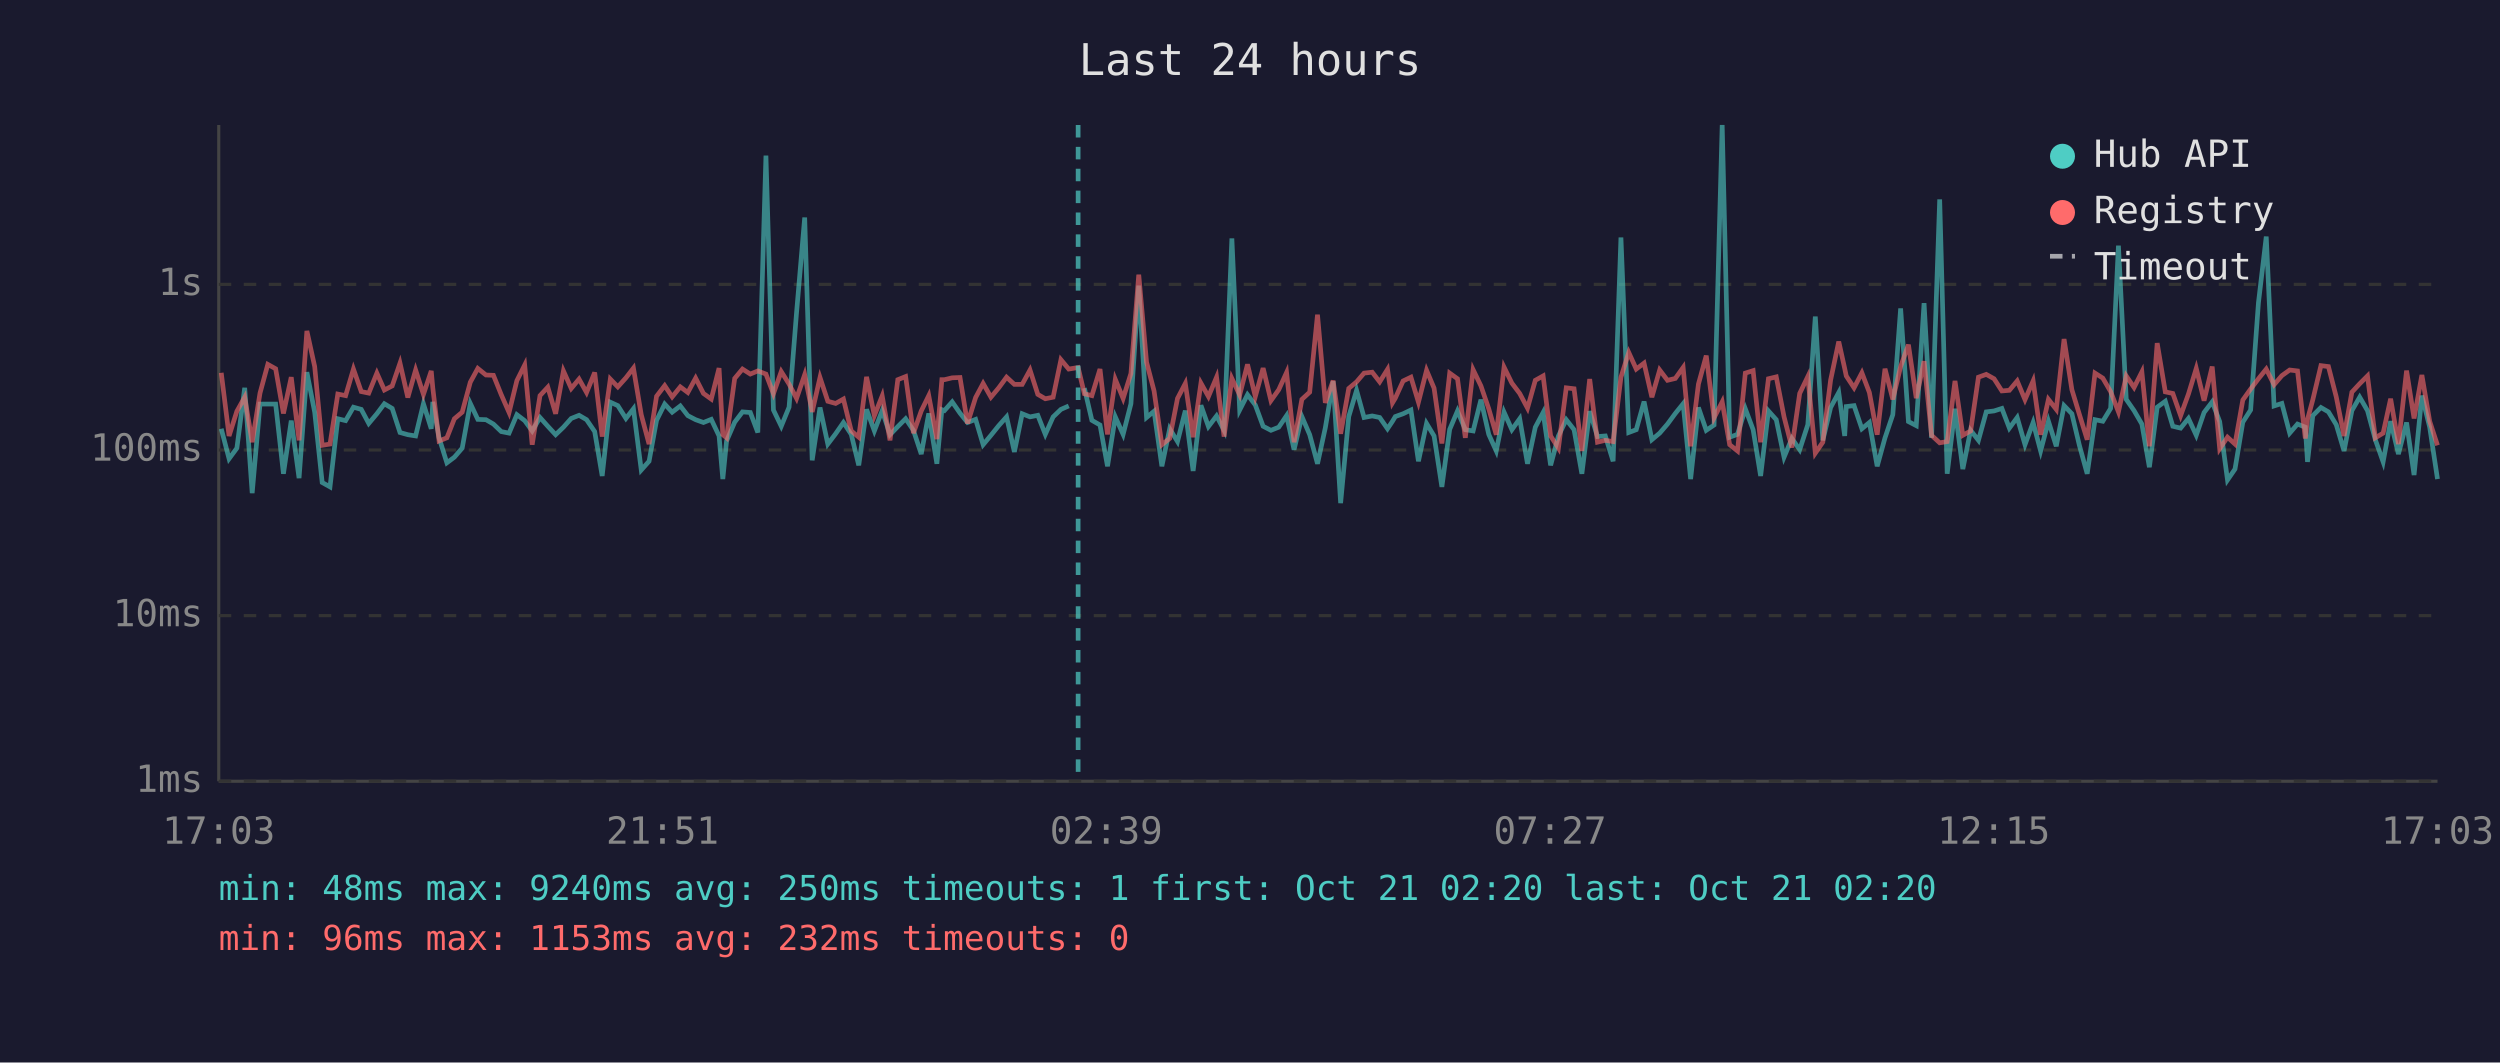
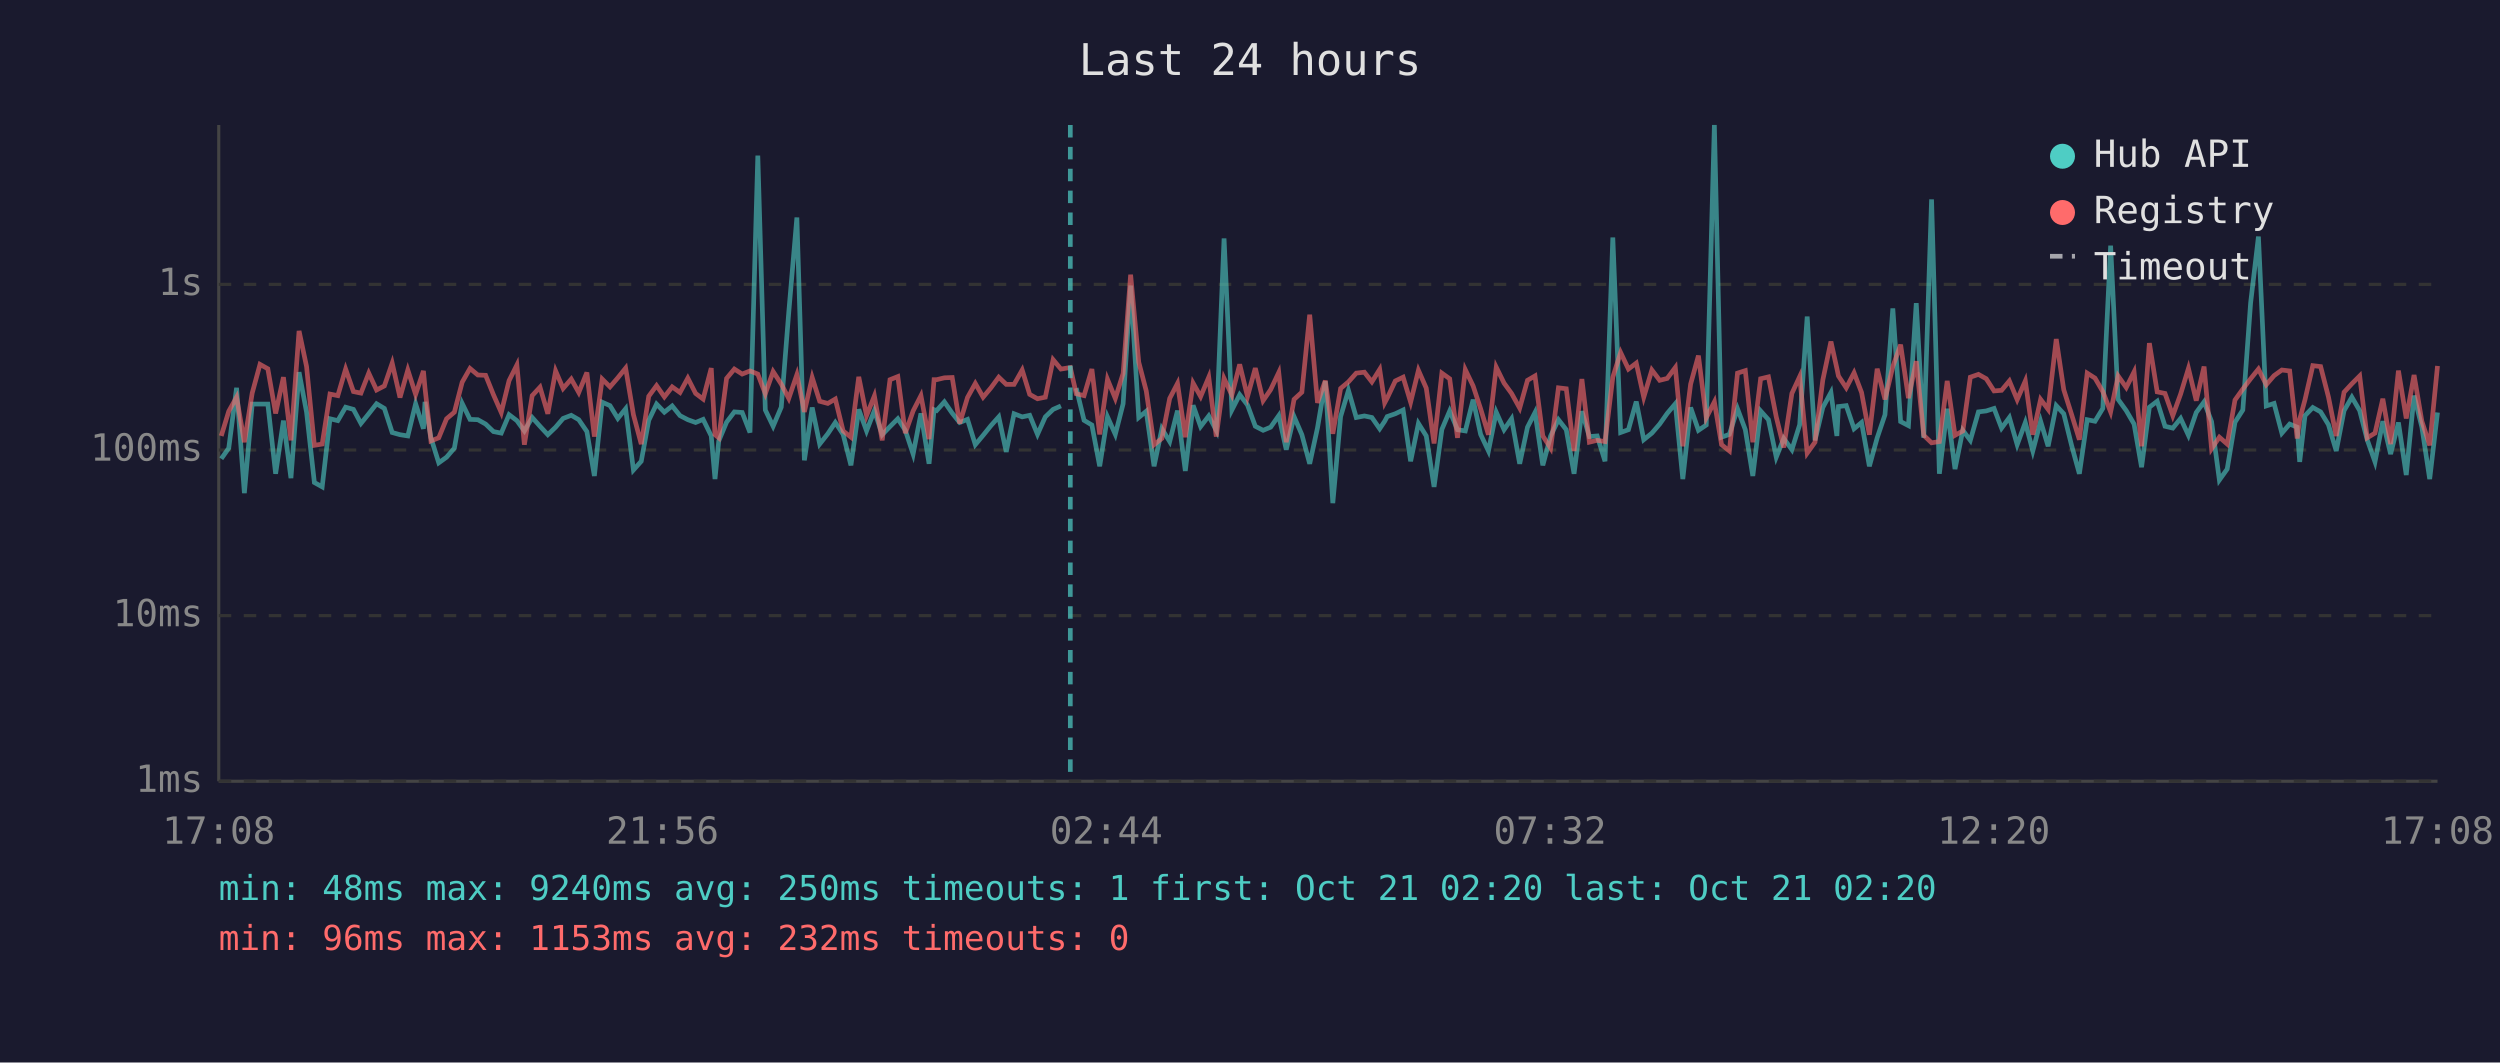
<svg xmlns="http://www.w3.org/2000/svg" viewBox="0 0 800 340" font-family="monospace" font-size="12">
  <rect width="800" height="340" fill="#1a1a2e" />
  <text x="400" y="24" fill="#e0e0e0" font-size="14" text-anchor="middle">Last 24 hours</text>
  <line x1="70" y1="40" x2="70" y2="250" stroke="#444" stroke-width="1" />
  <line x1="70" y1="250" x2="780" y2="250" stroke="#444" stroke-width="1" />
  <line x1="70" y1="250" x2="780" y2="250" stroke="#333" stroke-width="1" stroke-dasharray="4" />
  <text x="65" y="250" fill="#888" text-anchor="end" dominant-baseline="middle">1ms</text>
  <line x1="70" y1="197" x2="780" y2="197" stroke="#333" stroke-width="1" stroke-dasharray="4" />
  <text x="65" y="197" fill="#888" text-anchor="end" dominant-baseline="middle">10ms</text>
  <line x1="70" y1="144" x2="780" y2="144" stroke="#333" stroke-width="1" stroke-dasharray="4" />
  <text x="65" y="144" fill="#888" text-anchor="end" dominant-baseline="middle">100ms</text>
  <line x1="70" y1="91" x2="780" y2="91" stroke="#333" stroke-width="1" stroke-dasharray="4" />
  <text x="65" y="91" fill="#888" text-anchor="end" dominant-baseline="middle">1s</text>
-   <text x="70" y="270" fill="#888" text-anchor="middle">17:03</text>
-   <text x="212" y="270" fill="#888" text-anchor="middle">21:51</text>
-   <text x="354" y="270" fill="#888" text-anchor="middle">02:39</text>
-   <text x="496" y="270" fill="#888" text-anchor="middle">07:27</text>
-   <text x="638" y="270" fill="#888" text-anchor="middle">12:15</text>
-   <text x="780" y="270" fill="#888" text-anchor="middle">17:03</text>
-   <polyline points="70.8,137.2 73.3,146.8 75.8,143.4 78.3,124.1 80.7,157.8 83.2,129.3 85.7,129.3 88.2,129.3 90.7,151.6 93.2,134.6 95.7,153.0 98.2,119.1 100.7,131.9 103.1,154.4 105.6,155.8 108.1,134.0 110.6,134.6 113.1,130.3 115.6,131.0 118.0,135.5 120.6,132.4 123.0,129.2 125.5,130.7 128.0,138.4 130.5,139.1 133.0,139.5 135.5,129.2 138.0,137.2 138.5,128.6 140.5,140.1 143.0,148.1 145.4,146.3 147.9,143.4 150.5,129.1 152.9,134.2 155.5,134.3 157.9,135.7 160.4,138.1 162.9,138.6 165.4,132.7 167.9,134.6 170.3,137.9 172.8,133.6 175.3,136.4 177.8,139.1 180.3,136.7 182.8,133.9 185.3,132.9 187.7,134.3 190.3,138.1 192.7,152.3 195.3,128.7 197.7,129.8 200.3,133.9 202.7,130.8 205.2,150.4 207.7,147.6 210.1,134.5 212.7,129.3 215.1,131.9 217.7,129.9 220.1,133.0 222.6,134.3 225.1,135.2 227.6,134.2 230.1,139.5 231.3,153.3 232.5,141.1 235.1,135.1 237.6,131.8 240.1,132.0 242.5,138.4 245.1,49.8 247.5,131.2 250.0,136.4 252.5,130.3 254.9,100.0 257.5,69.6 259.9,147.3 262.4,130.4 264.9,142.1 267.4,138.8 269.9,135.2 272.4,139.0 274.8,148.9 277.3,131.0 279.8,137.9 282.3,131.4 284.8,139.1 287.3,136.5 289.8,134.0 292.3,137.7 294.8,145.3 297.2,132.3 299.8,148.4 301.4,131.1 302.2,131.4 304.7,128.6 307.2,132.2 309.6,135.2 312.2,134.2 314.6,142.3 317.1,139.3 319.6,136.2 322.1,133.4 324.6,144.6 327.1,132.4 329.6,133.4 332.1,132.9 334.5,139.0 337.0,133.4 339.5,131.0 342.0,129.9" fill="none" stroke="#4ecdc4" stroke-width="1.5" opacity="0.6" />
-   <polyline points="347.0,124.2 349.4,134.5 352.0,136.0 354.4,149.2 356.9,133.4 359.4,139.0 361.9,129.2 364.4,91.4 366.9,133.6 369.3,131.6 371.8,149.2 374.3,137.2 376.8,141.3 379.3,131.4 381.8,150.7 384.3,129.7 386.7,136.5 389.3,133.1 391.7,137.7 394.2,76.3 396.7,131.2 399.2,126.3 401.7,129.6 404.2,136.4 406.7,137.7 409.2,136.7 411.7,133.0 414.1,143.9 416.6,133.3 419.1,139.1 421.6,148.4 424.1,136.9 426.6,122.0 429.0,161.0 431.6,133.3 434.1,124.9 436.5,133.6 439.1,133.1 441.5,133.6 444.0,137.2 445.6,134.8 446.5,133.3 449.0,132.4 451.5,131.2 453.9,147.6 456.5,135.5 458.9,139.5 461.4,155.8 463.9,137.4 466.4,131.5 468.9,137.5 471.4,137.9 473.9,127.9 476.4,139.0 478.8,144.3 481.3,131.9 483.8,137.5 486.3,134.0 488.8,148.4 491.3,136.7 493.8,132.0 496.2,148.9 498.7,139.5 501.2,134.3 503.7,137.5 506.2,151.6 508.7,131.6 511.2,139.7 513.7,139.5 516.2,147.6 518.7,76.0 521.2,138.4 523.6,137.5 526.1,128.5 528.6,140.7 531.1,138.6 533.6,135.7 536.1,132.3 538.6,129.2 541.0,153.3 543.5,130.4 546.0,137.7 548.5,136.0 551.1,40.0 553.5,139.9 556.0,139.0 558.5,130.8 561.0,137.5 563.4,152.3 565.9,131.5 568.4,134.3 570.9,146.3 573.4,140.3 575.9,143.9 578.5,135.9 580.9,101.3 583.3,140.9 585.8,130.4 588.4,125.6 590.3,139.5 590.8,130.1 593.3,129.8 595.8,137.2 598.2,135.2 600.7,149.2 603.2,140.1 605.7,132.7 608.2,98.7 610.7,134.9 613.2,136.2 615.7,97.0 618.1,140.1 620.7,63.8 623.1,151.6 625.6,130.8 628.1,150.1 630.6,137.7 633.1,140.9 635.6,131.8 638.1,131.5 640.6,130.7 643.0,137.0 645.5,133.6 648.0,142.3 650.6,135.2 653.0,144.3 655.5,134.8 658.0,142.8 660.5,129.8 663.0,132.4 665.4,142.5 667.9,151.6 670.4,134.3 672.9,134.8 675.4,130.7 677.9,78.6 680.4,127.8 682.9,131.4 685.4,135.7 687.8,149.5 690.3,130.3 692.9,128.4 695.3,136.4 697.8,137.0 700.3,133.9 702.8,139.3 705.3,132.0 707.9,128.6 710.3,134.9 712.8,153.6 715.2,150.1 717.7,135.1 720.2,131.2 722.7,96.9 725.2,75.7 727.7,129.9 730.2,129.1 732.7,138.6 735.2,135.7 737.7,136.7 738.4,147.8 740.1,133.0 742.7,130.4 745.1,131.8 747.6,135.9 750.1,144.3 752.6,131.4 755.1,127.1 757.6,131.4 760.1,140.7 762.6,147.8 765.0,134.8 767.5,145.3 770.1,135.2 772.5,152.0 775.0,126.6 777.5,136.7 780.0,153.3" fill="none" stroke="#4ecdc4" stroke-width="1.5" opacity="0.6" />
-   <polyline points="70.8,119.3 73.3,139.5 75.8,131.6 78.3,127.1 80.7,141.5 83.2,125.8 85.7,116.6 88.2,118.0 90.7,132.3 93.2,120.7 95.7,140.9 98.2,105.9 100.7,117.3 103.1,142.5 105.6,142.1 108.1,126.1 110.6,126.6 113.1,118.1 115.6,125.3 118.0,125.8 120.6,119.4 123.0,124.8 125.5,123.5 128.0,116.2 130.5,127.2 133.0,118.4 135.5,126.2 138.0,118.7 138.5,124.2 140.5,141.1 143.0,140.1 145.4,134.0 147.9,131.9 150.5,122.3 152.9,117.9 155.5,120.0 157.9,120.1 160.4,126.3 162.9,132.0 165.4,121.8 167.9,116.8 170.3,142.3 172.8,126.6 175.3,123.9 177.8,132.4 180.3,118.7 182.8,124.3 185.3,121.3 187.7,125.6 190.3,119.2 192.7,139.7 195.3,121.3 197.7,123.8 200.3,120.9 202.7,117.8 205.2,132.7 207.7,142.1 210.1,126.8 212.7,123.4 215.1,127.0 217.7,123.8 220.1,125.6 222.6,121.0 225.1,125.9 227.6,127.7 230.1,117.8 231.3,139.1 232.5,140.1 235.1,121.1 237.6,118.1 240.1,119.7 242.5,118.7 245.1,119.7 247.5,126.0 250.0,118.9 252.5,122.9 254.9,127.5 257.5,119.9 259.9,131.8 262.4,120.8 264.9,128.4 267.4,129.1 269.9,127.7 272.4,137.9 274.8,139.9 277.3,120.6 279.8,133.0 282.3,126.7 284.8,140.9 287.3,121.5 289.8,120.5 292.3,138.6 294.8,131.5 297.2,126.6 299.8,140.5 301.4,121.5 302.2,121.5 304.7,120.9 307.2,120.8 309.6,135.5 312.2,127.2 314.6,122.7 317.1,127.1 319.6,124.1 322.1,120.7 324.6,123.0 327.1,123.0 329.6,118.4 332.1,126.2 334.5,127.6 337.0,127.1 339.5,115.1 342.0,118.1 345.0,117.6 347.0,126.0 349.4,126.6 352.0,118.1 354.4,139.0 356.9,121.4 359.4,127.5 361.9,119.5 364.4,87.9 366.9,115.9 369.3,125.1 371.8,142.3 374.3,140.3 376.8,127.5 379.3,122.7 381.8,139.9 384.3,122.6 386.7,126.9 389.3,120.7 391.7,139.7 394.2,121.1 396.7,126.4 399.2,116.6 401.7,126.9 404.2,117.8 406.7,128.2 409.2,124.7 411.7,119.2 414.1,141.5 416.6,127.8 419.1,125.5 421.6,100.7 424.1,128.9 426.6,121.8 429.0,138.8 431.6,124.3 434.1,122.2 436.5,119.4 439.1,119.1 441.5,122.2 444.0,118.2 445.6,128.9 446.5,127.4 449.0,121.9 451.5,120.7 453.9,128.7 456.5,118.5 458.9,124.2 461.4,141.9 463.9,119.4 466.4,121.2 468.9,140.1 471.4,118.3 473.9,123.5 476.4,130.8 478.8,139.1 481.3,117.5 483.8,122.6 486.3,125.9 488.8,130.6 491.3,121.7 493.8,120.3 496.2,139.5 498.7,143.4 501.2,124.1 503.7,124.4 506.2,144.3 508.7,121.3 511.2,141.5 513.7,140.9 516.2,141.3 518.7,120.7 521.2,112.8 523.6,118.1 526.1,116.2 528.6,127.1 531.1,118.4 533.6,121.7 536.1,121.1 538.6,117.6 541.0,142.8 543.5,122.9 546.0,113.8 548.5,133.7 551.1,128.6 553.5,142.3 556.0,144.3 558.5,119.4 561.0,118.6 563.4,141.5 565.9,121.2 568.4,120.6 570.9,133.4 573.4,143.2 575.9,125.9 578.5,120.5 580.9,145.0 583.3,141.5 585.8,121.6 588.4,109.3 590.3,117.9 590.8,120.3 593.3,124.1 595.8,119.3 598.2,125.6 600.7,139.1 603.2,118.0 605.7,127.8 608.2,117.3 610.7,110.3 613.2,127.4 615.7,115.6 618.1,139.3 620.7,141.7 623.1,141.3 625.6,121.9 628.1,139.3 630.6,137.9 633.1,120.7 635.6,119.8 638.1,121.2 640.6,125.1 643.0,124.9 645.5,121.9 648.0,127.9 650.6,121.9 653.0,139.1 655.5,127.8 658.0,131.0 660.5,108.5 663.0,124.7 665.4,132.6 667.9,140.7 670.4,119.4 672.9,121.0 675.4,125.3 677.9,131.8 680.4,120.3 682.9,124.0 685.4,119.0 687.8,142.8 690.3,109.8 692.9,125.4 695.3,125.9 697.8,133.0 700.3,126.1 702.8,117.9 705.3,128.2 707.9,117.3 710.3,143.6 712.8,139.9 715.2,142.1 717.7,128.0 720.2,124.5 722.7,121.2 725.2,118.1 727.7,123.1 730.2,120.2 732.7,118.4 735.2,118.7 737.7,140.3 738.4,134.2 740.1,127.9 742.7,117.0 745.1,117.3 747.6,127.0 750.1,139.5 752.6,125.5 755.1,122.8 757.6,120.3 760.1,140.1 762.6,138.6 765.0,127.6 767.5,142.1 770.1,118.6 772.5,133.9 775.0,120.0 777.5,134.8 780.0,142.5" fill="none" stroke="#ff6b6b" stroke-width="1.5" opacity="0.6" />
-   <line x1="345.0" y1="40" x2="345.0" y2="250" stroke="#4ecdc4" stroke-width="1.5" stroke-dasharray="4,3" opacity="0.7" />
+   <text x="70" y="270" fill="#888" text-anchor="middle">17:08</text>
+   <text x="212" y="270" fill="#888" text-anchor="middle">21:56</text>
+   <text x="354" y="270" fill="#888" text-anchor="middle">02:44</text>
+   <text x="496" y="270" fill="#888" text-anchor="middle">07:32</text>
+   <text x="638" y="270" fill="#888" text-anchor="middle">12:20</text>
+   <text x="780" y="270" fill="#888" text-anchor="middle">17:08</text>
+   <polyline points="70.8,146.8 73.2,143.4 75.7,124.1 78.2,157.8 80.7,129.3 83.2,129.3 85.7,129.3 88.2,151.6 90.7,134.6 93.1,153.0 95.7,119.1 98.1,131.9 100.6,154.4 103.1,155.8 105.6,134.0 108.1,134.6 110.6,130.3 113.1,131.0 115.5,135.5 118.0,132.4 120.5,129.2 123.0,130.7 125.5,138.4 128.0,139.1 130.5,139.5 133.0,129.2 135.5,137.2 136.0,128.6 137.9,140.1 140.4,148.1 142.9,146.3 145.4,143.4 147.9,129.1 150.4,134.2 152.9,134.3 155.4,135.7 157.9,138.1 160.4,138.6 162.9,132.7 165.4,134.6 167.8,137.9 170.3,133.6 172.8,136.4 175.3,139.1 177.8,136.7 180.2,133.9 182.8,132.9 185.2,134.3 187.8,138.1 190.2,152.3 192.7,128.7 195.2,129.8 197.7,133.9 200.2,130.8 202.7,150.4 205.2,147.6 207.6,134.5 210.1,129.3 212.6,131.9 215.1,129.9 217.6,133.0 220.1,134.3 222.6,135.2 225.0,134.2 227.6,139.5 228.8,153.3 230.0,141.1 232.5,135.1 235.0,131.8 237.5,132.0 240.0,138.4 242.5,49.8 244.9,131.2 247.4,136.4 250.0,130.3 252.4,100.0 255.0,69.6 257.4,147.3 259.9,130.4 262.3,142.1 264.9,138.8 267.3,135.2 269.8,139.0 272.3,148.9 274.8,131.0 277.3,137.9 279.8,131.4 282.3,139.1 284.8,136.5 287.3,134.0 289.7,137.7 292.2,145.3 294.7,132.3 297.3,148.4 298.9,131.1 299.7,131.4 302.2,128.6 304.7,132.2 307.1,135.2 309.6,134.2 312.1,142.3 314.6,139.3 317.1,136.2 319.6,133.4 322.0,144.6 324.5,132.4 327.1,133.4 329.5,132.9 332.0,139.0 334.5,133.4 337.0,131.0 339.5,129.9" fill="none" stroke="#4ecdc4" stroke-width="1.5" opacity="0.6" />
+   <polyline points="344.4,124.2 346.9,134.5 349.4,136.0 351.9,149.2 354.4,133.4 356.9,139.0 359.4,129.2 361.8,91.4 364.4,133.6 366.8,131.6 369.3,149.2 371.8,137.2 374.3,141.3 376.8,131.4 379.3,150.7 381.8,129.7 384.2,136.5 386.8,133.1 389.2,137.7 391.7,76.3 394.2,131.2 396.7,126.3 399.2,129.6 401.7,136.4 404.2,137.7 406.6,136.7 409.2,133.0 411.6,143.9 414.1,133.3 416.6,139.1 419.1,148.4 421.6,136.9 424.1,122.0 426.5,161.0 429.0,133.3 431.5,124.9 434.0,133.6 436.6,133.1 439.0,133.6 441.5,137.2 443.1,134.8 443.9,133.3 446.5,132.4 449.0,131.2 451.4,147.6 453.9,135.5 456.4,139.5 458.9,155.8 461.4,137.4 463.9,131.5 466.4,137.5 468.9,137.9 471.4,127.9 473.8,139.0 476.3,144.3 478.8,131.9 481.3,137.5 483.7,134.0 486.3,148.4 488.8,136.7 491.2,132.0 493.7,148.9 496.2,139.5 498.7,134.3 501.2,137.5 503.7,151.6 506.2,131.6 508.6,139.7 511.1,139.5 513.6,147.6 516.1,76.0 518.6,138.4 521.1,137.5 523.6,128.5 526.0,140.7 528.6,138.6 531.1,135.7 533.5,132.3 536.1,129.2 538.5,153.3 541.0,130.4 543.5,137.7 546.0,136.0 548.6,40.0 550.9,139.9 553.4,139.0 556.0,130.8 558.5,137.5 560.9,152.3 563.4,131.5 565.9,134.3 568.4,146.3 570.8,140.3 573.4,143.9 575.9,135.9 578.3,101.3 580.8,140.9 583.3,130.4 585.9,125.6 587.8,139.5 588.3,130.1 590.8,129.8 593.3,137.2 595.7,135.2 598.2,149.2 600.7,140.1 603.2,132.7 605.7,98.7 608.2,134.9 610.7,136.2 613.2,97.0 615.6,140.1 618.1,63.8 620.6,151.6 623.1,130.8 625.6,150.1 628.1,137.7 630.5,140.9 633.1,131.8 635.6,131.5 638.1,130.7 640.5,137.0 643.0,133.6 645.5,142.3 648.1,135.2 650.5,144.3 653.0,134.8 655.4,142.8 658.0,129.8 660.4,132.4 662.9,142.5 665.4,151.6 667.9,134.3 670.4,134.8 672.9,130.7 675.4,78.6 677.8,127.8 680.4,131.4 682.9,135.7 685.3,149.5 687.8,130.3 690.3,128.4 692.8,136.4 695.3,137.0 697.8,133.9 700.3,139.3 702.8,132.0 705.3,128.6 707.7,134.9 710.2,153.6 712.7,150.1 715.2,135.1 717.7,131.2 720.2,96.9 722.7,75.7 725.2,129.9 727.7,129.1 730.2,138.6 732.7,135.7 735.1,136.7 735.9,147.8 737.6,133.0 740.1,130.4 742.6,131.8 745.1,135.9 747.6,144.3 750.1,131.4 752.6,127.1 755.1,131.4 757.5,140.7 760.0,147.8 762.5,134.8 765.0,145.3 767.5,135.2 770.0,152.0 772.5,126.6 775.0,136.7 777.5,153.3 780.0,132.0" fill="none" stroke="#4ecdc4" stroke-width="1.5" opacity="0.6" />
+   <polyline points="70.8,139.5 73.2,131.6 75.7,127.1 78.2,141.5 80.7,125.8 83.2,116.6 85.7,118.0 88.2,132.3 90.7,120.7 93.1,140.9 95.7,105.9 98.1,117.3 100.6,142.5 103.1,142.1 105.6,126.1 108.1,126.6 110.6,118.1 113.1,125.3 115.5,125.8 118.0,119.4 120.5,124.8 123.0,123.5 125.5,116.2 128.0,127.2 130.5,118.4 133.0,126.2 135.5,118.7 136.0,124.2 137.9,141.1 140.4,140.1 142.9,134.0 145.4,131.9 147.9,122.3 150.4,117.9 152.9,120.0 155.4,120.1 157.9,126.3 160.4,132.0 162.9,121.8 165.4,116.8 167.8,142.3 170.3,126.6 172.8,123.9 175.3,132.4 177.8,118.7 180.2,124.3 182.8,121.3 185.2,125.6 187.8,119.2 190.2,139.7 192.7,121.3 195.2,123.8 197.7,120.9 200.2,117.8 202.7,132.7 205.2,142.1 207.6,126.8 210.1,123.4 212.6,127.0 215.1,123.8 217.6,125.6 220.1,121.0 222.6,125.9 225.0,127.7 227.6,117.8 228.8,139.1 230.0,140.1 232.5,121.1 235.0,118.1 237.5,119.7 240.0,118.7 242.5,119.7 244.9,126.0 247.4,118.9 250.0,122.9 252.4,127.5 255.0,119.9 257.4,131.8 259.9,120.8 262.3,128.4 264.9,129.1 267.3,127.7 269.8,137.9 272.3,139.9 274.8,120.6 277.3,133.0 279.8,126.7 282.3,140.9 284.8,121.5 287.3,120.5 289.7,138.6 292.2,131.5 294.7,126.6 297.3,140.5 298.9,121.5 299.7,121.5 302.2,120.9 304.7,120.8 307.1,135.5 309.6,127.2 312.1,122.7 314.6,127.1 317.1,124.1 319.6,120.7 322.0,123.0 324.5,123.0 327.1,118.4 329.5,126.2 332.0,127.6 334.5,127.1 337.0,115.1 339.5,118.1 342.5,117.6 344.4,126.0 346.9,126.6 349.4,118.1 351.9,139.0 354.4,121.4 356.9,127.5 359.4,119.5 361.8,87.9 364.4,115.9 366.8,125.1 369.3,142.3 371.8,140.3 374.3,127.5 376.8,122.7 379.3,139.9 381.8,122.6 384.2,126.9 386.8,120.7 389.2,139.7 391.7,121.1 394.2,126.4 396.7,116.6 399.2,126.9 401.7,117.8 404.2,128.2 406.6,124.7 409.2,119.2 411.6,141.5 414.1,127.8 416.6,125.5 419.1,100.7 421.6,128.9 424.1,121.8 426.5,138.8 429.0,124.3 431.5,122.2 434.0,119.4 436.6,119.1 439.0,122.2 441.5,118.2 443.1,128.9 443.9,127.4 446.5,121.9 449.0,120.7 451.4,128.7 453.9,118.5 456.4,124.2 458.9,141.9 461.4,119.4 463.9,121.2 466.4,140.1 468.9,118.3 471.4,123.5 473.8,130.8 476.3,139.1 478.8,117.5 481.3,122.6 483.7,125.9 486.3,130.6 488.8,121.7 491.2,120.3 493.7,139.5 496.2,143.4 498.7,124.1 501.2,124.4 503.7,144.3 506.2,121.3 508.6,141.5 511.1,140.9 513.6,141.3 516.1,120.7 518.6,112.8 521.1,118.1 523.6,116.2 526.0,127.1 528.6,118.4 531.1,121.7 533.5,121.1 536.1,117.6 538.5,142.8 541.0,122.9 543.5,113.8 546.0,133.7 548.6,128.6 550.9,142.3 553.4,144.3 556.0,119.4 558.5,118.6 560.9,141.5 563.4,121.2 565.9,120.6 568.4,133.4 570.8,143.2 573.4,125.9 575.9,120.5 578.3,145.0 580.8,141.5 583.3,121.6 585.9,109.3 587.8,117.9 588.3,120.3 590.8,124.1 593.3,119.3 595.7,125.6 598.2,139.1 600.7,118.0 603.2,127.8 605.7,117.3 608.2,110.3 610.7,127.4 613.2,115.6 615.6,139.3 618.1,141.7 620.6,141.3 623.1,121.9 625.6,139.3 628.1,137.9 630.5,120.7 633.1,119.8 635.6,121.2 638.1,125.1 640.5,124.9 643.0,121.9 645.5,127.9 648.1,121.9 650.5,139.1 653.0,127.8 655.4,131.0 658.0,108.5 660.4,124.7 662.9,132.6 665.4,140.7 667.9,119.4 670.4,121.0 672.9,125.3 675.4,131.8 677.8,120.3 680.4,124.0 682.9,119.0 685.3,142.8 687.8,109.8 690.3,125.4 692.8,125.9 695.3,133.0 697.8,126.1 700.3,117.9 702.8,128.2 705.3,117.3 707.7,143.6 710.2,139.9 712.7,142.1 715.2,128.0 717.7,124.5 720.2,121.2 722.7,118.1 725.2,123.1 727.7,120.2 730.2,118.4 732.7,118.7 735.1,140.3 735.9,134.2 737.6,127.9 740.1,117.0 742.6,117.3 745.1,127.0 747.6,139.5 750.1,125.5 752.6,122.8 755.1,120.3 757.5,140.1 760.0,138.6 762.5,127.6 765.0,142.1 767.5,118.6 770.0,133.9 772.5,120.0 775.0,134.8 777.5,142.5 780.0,117.1" fill="none" stroke="#ff6b6b" stroke-width="1.5" opacity="0.6" />
+   <line x1="342.5" y1="40" x2="342.5" y2="250" stroke="#4ecdc4" stroke-width="1.5" stroke-dasharray="4,3" opacity="0.7" />
  <circle cx="660" cy="50" r="4" fill="#4ecdc4" />
  <text x="670" y="50" fill="#e0e0e0" dominant-baseline="middle">Hub API</text>
  <circle cx="660" cy="68" r="4" fill="#ff6b6b" />
  <text x="670" y="68" fill="#e0e0e0" dominant-baseline="middle">Registry</text>
  <line x1="656" y1="82" x2="664" y2="82" stroke="#e0e0e0" stroke-width="1.5" stroke-dasharray="4,3" opacity="0.7" />
  <text x="670" y="86" fill="#e0e0e0" dominant-baseline="middle">Timeout</text>
  <text x="70" y="288" fill="#4ecdc4" font-size="11">min: 48ms  max: 9240ms  avg: 250ms  timeouts: 1  first: Oct 21 02:20  last: Oct 21 02:20</text>
  <text x="70" y="304" fill="#ff6b6b" font-size="11">min: 96ms  max: 1153ms  avg: 232ms  timeouts: 0</text>
</svg>
